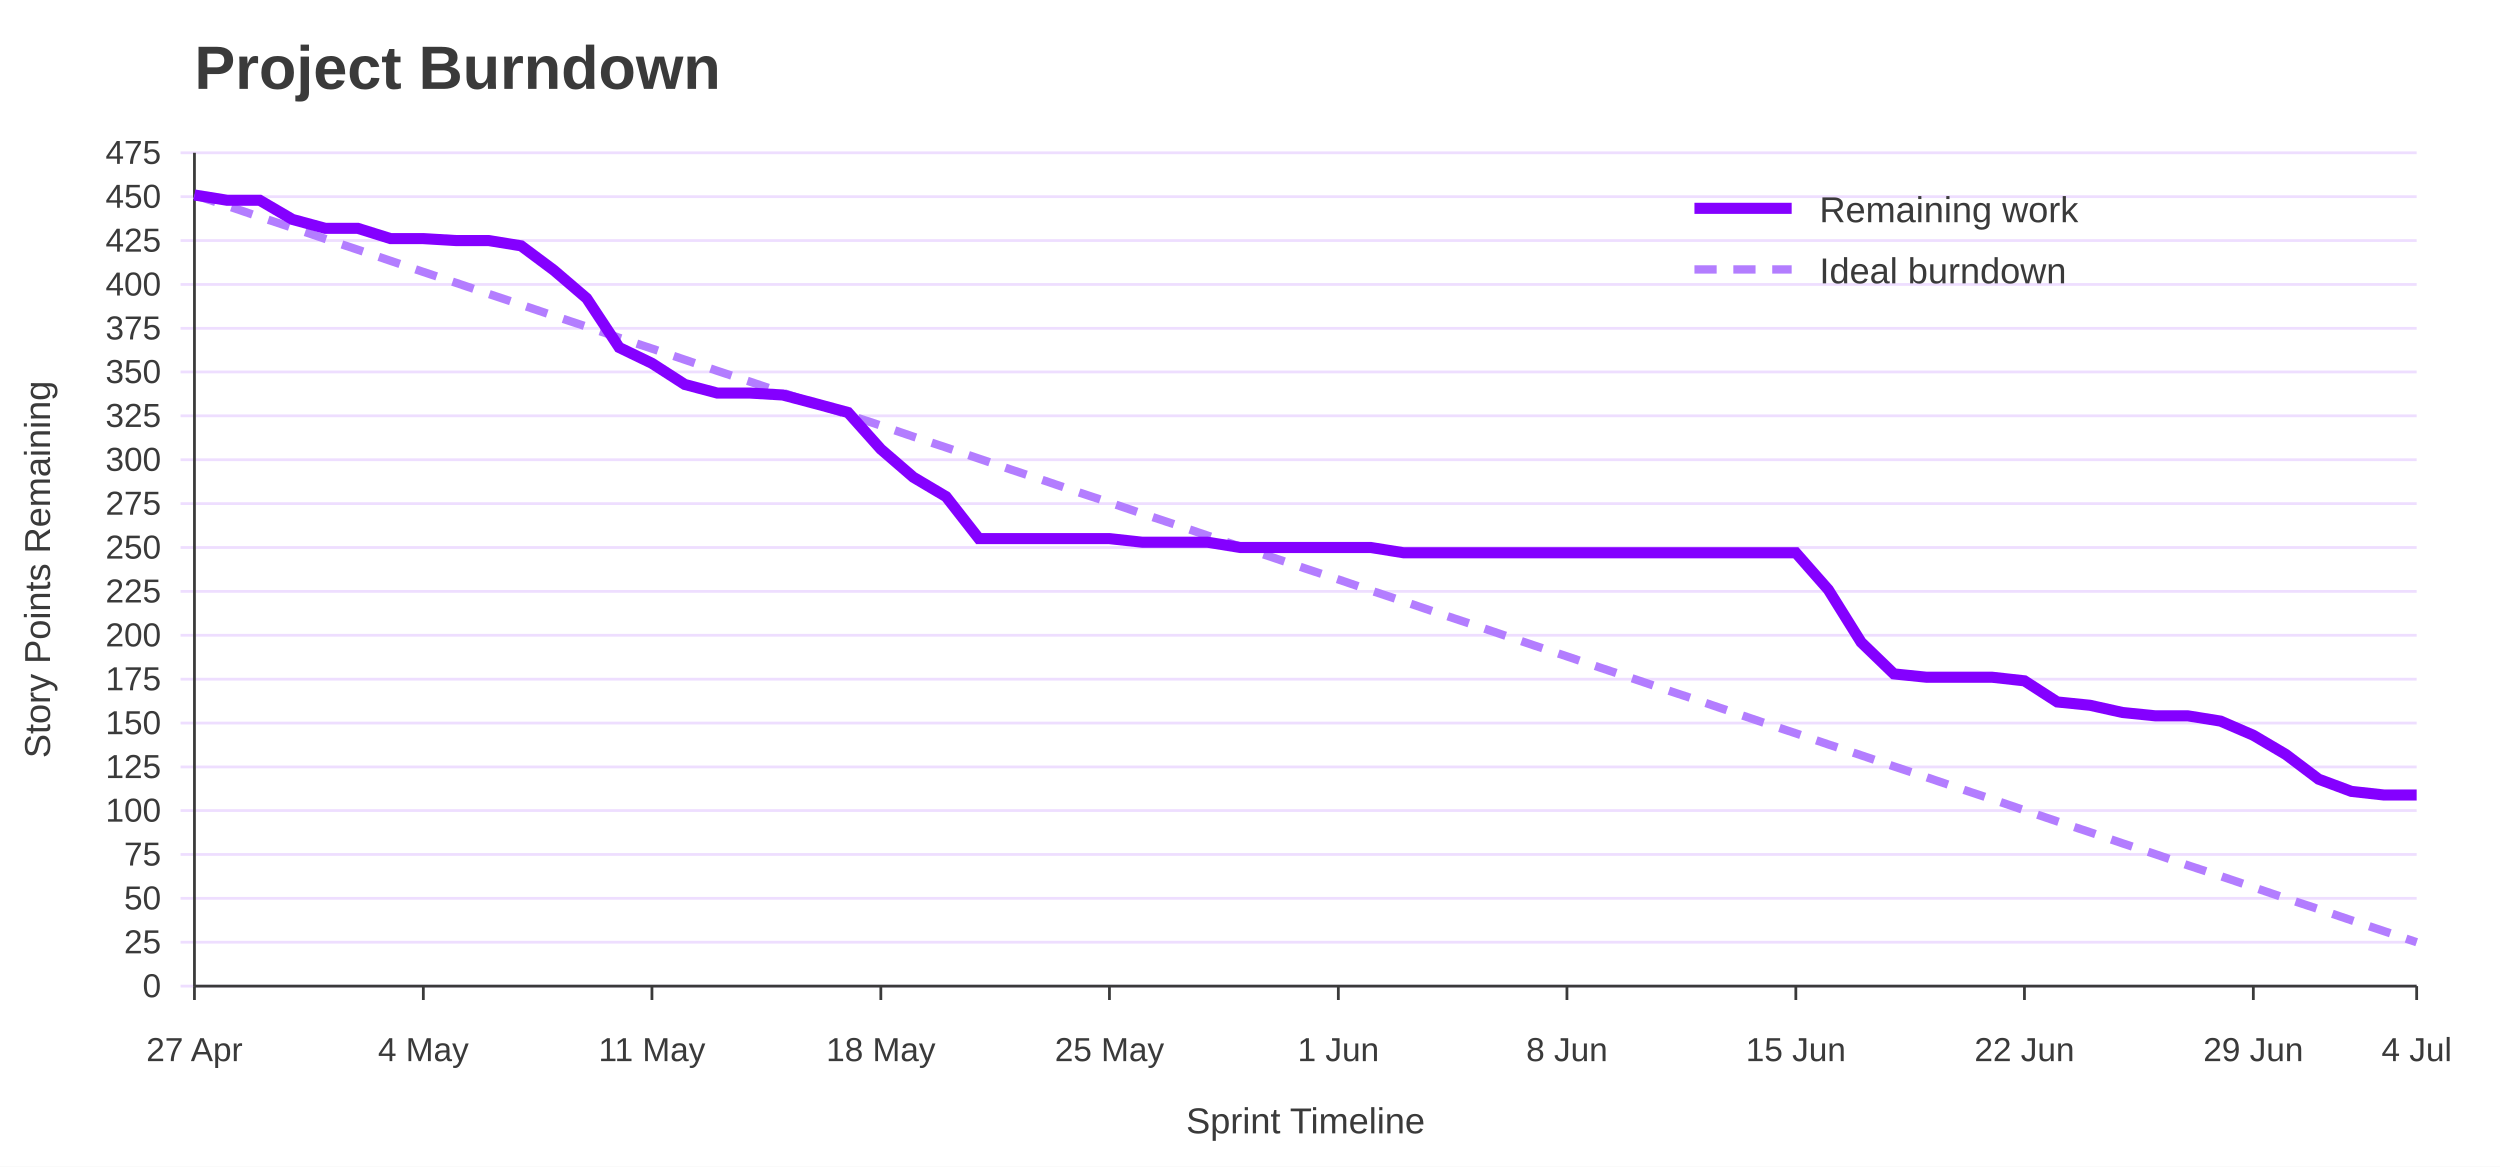
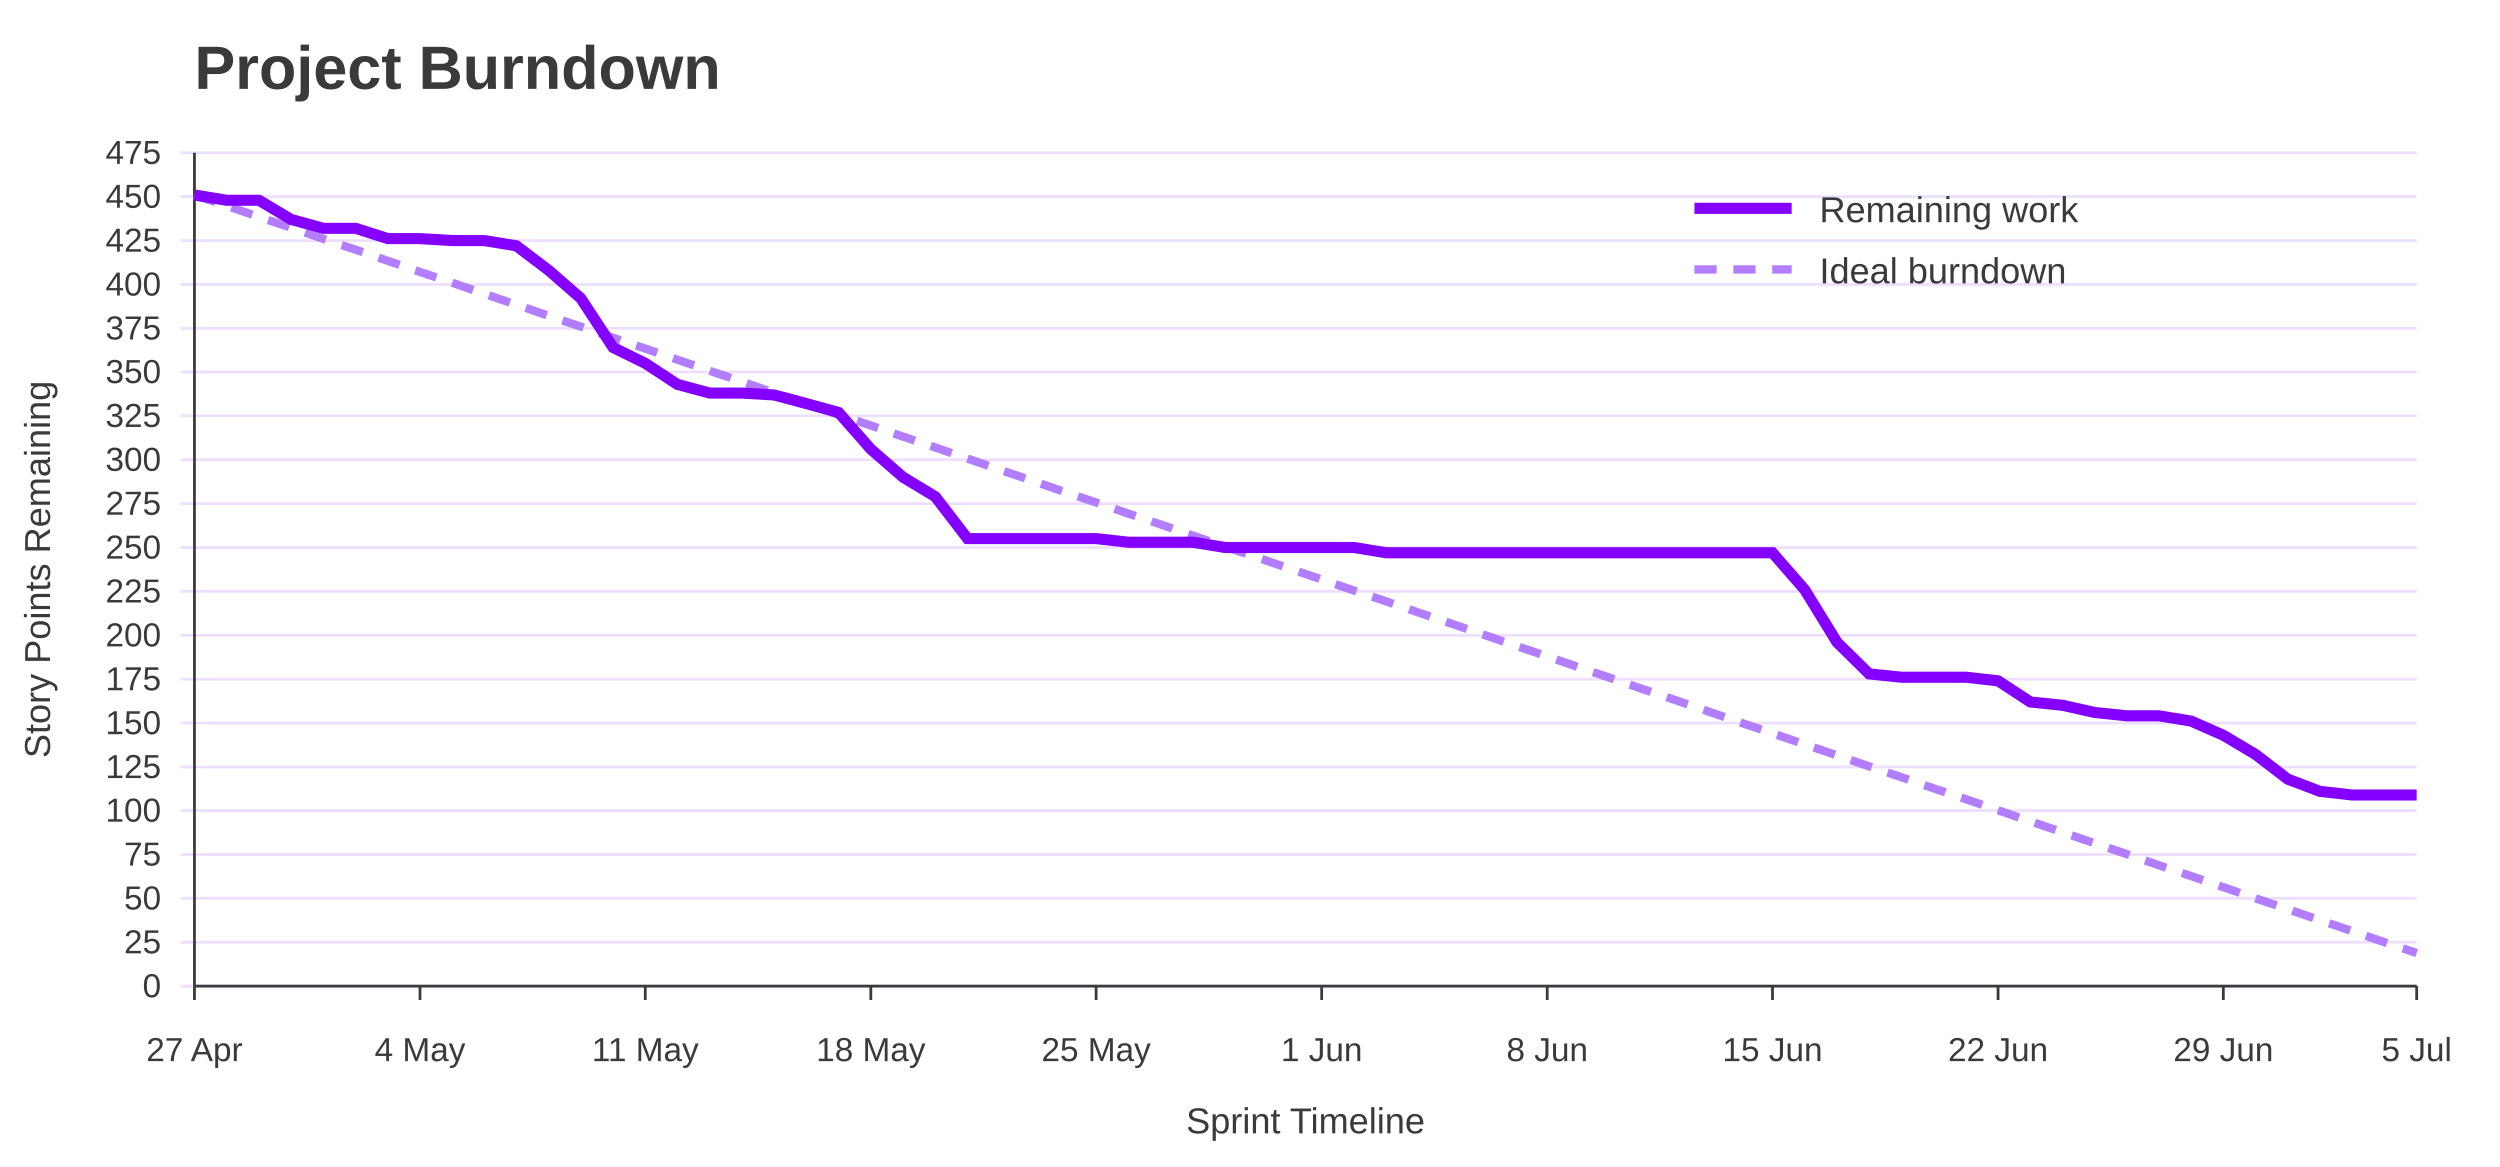
<svg xmlns="http://www.w3.org/2000/svg" width="900" height="420" viewBox="0 0 900 420" role="img" aria-labelledby="title desc">
  <rect width="100%" height="100%" fill="#ffffff" />
  <text x="70" y="32" font-family="Jost, Arial, Helvetica, sans-serif" font-size="22" font-weight="700" fill="#3A3A3A">Project Burndown</text>
  <line x1="65" y1="355.0" x2="870" y2="355.0" stroke="#EEDEFF" />
  <text x="58" y="359.0" font-family="Overpass, Arial, Helvetica, sans-serif" font-size="12" text-anchor="end" fill="#3A3A3A">0</text>
  <line x1="65" y1="339.2" x2="870" y2="339.2" stroke="#EEDEFF" />
  <text x="58" y="343.2" font-family="Overpass, Arial, Helvetica, sans-serif" font-size="12" text-anchor="end" fill="#3A3A3A">25</text>
  <line x1="65" y1="323.4" x2="870" y2="323.4" stroke="#EEDEFF" />
  <text x="58" y="327.4" font-family="Overpass, Arial, Helvetica, sans-serif" font-size="12" text-anchor="end" fill="#3A3A3A">50</text>
  <line x1="65" y1="307.6" x2="870" y2="307.6" stroke="#EEDEFF" />
  <text x="58" y="311.6" font-family="Overpass, Arial, Helvetica, sans-serif" font-size="12" text-anchor="end" fill="#3A3A3A">75</text>
  <line x1="65" y1="291.8" x2="870" y2="291.8" stroke="#EEDEFF" />
  <text x="58" y="295.8" font-family="Overpass, Arial, Helvetica, sans-serif" font-size="12" text-anchor="end" fill="#3A3A3A">100</text>
  <line x1="65" y1="276.1" x2="870" y2="276.1" stroke="#EEDEFF" />
  <text x="58" y="280.1" font-family="Overpass, Arial, Helvetica, sans-serif" font-size="12" text-anchor="end" fill="#3A3A3A">125</text>
  <line x1="65" y1="260.3" x2="870" y2="260.3" stroke="#EEDEFF" />
  <text x="58" y="264.3" font-family="Overpass, Arial, Helvetica, sans-serif" font-size="12" text-anchor="end" fill="#3A3A3A">150</text>
  <line x1="65" y1="244.5" x2="870" y2="244.5" stroke="#EEDEFF" />
  <text x="58" y="248.5" font-family="Overpass, Arial, Helvetica, sans-serif" font-size="12" text-anchor="end" fill="#3A3A3A">175</text>
  <line x1="65" y1="228.7" x2="870" y2="228.7" stroke="#EEDEFF" />
  <text x="58" y="232.7" font-family="Overpass, Arial, Helvetica, sans-serif" font-size="12" text-anchor="end" fill="#3A3A3A">200</text>
  <line x1="65" y1="212.9" x2="870" y2="212.9" stroke="#EEDEFF" />
  <text x="58" y="216.9" font-family="Overpass, Arial, Helvetica, sans-serif" font-size="12" text-anchor="end" fill="#3A3A3A">225</text>
  <line x1="65" y1="197.1" x2="870" y2="197.1" stroke="#EEDEFF" />
  <text x="58" y="201.1" font-family="Overpass, Arial, Helvetica, sans-serif" font-size="12" text-anchor="end" fill="#3A3A3A">250</text>
  <line x1="65" y1="181.3" x2="870" y2="181.3" stroke="#EEDEFF" />
  <text x="58" y="185.3" font-family="Overpass, Arial, Helvetica, sans-serif" font-size="12" text-anchor="end" fill="#3A3A3A">275</text>
  <line x1="65" y1="165.5" x2="870" y2="165.5" stroke="#EEDEFF" />
  <text x="58" y="169.5" font-family="Overpass, Arial, Helvetica, sans-serif" font-size="12" text-anchor="end" fill="#3A3A3A">300</text>
  <line x1="65" y1="149.7" x2="870" y2="149.7" stroke="#EEDEFF" />
  <text x="58" y="153.7" font-family="Overpass, Arial, Helvetica, sans-serif" font-size="12" text-anchor="end" fill="#3A3A3A">325</text>
  <line x1="65" y1="133.9" x2="870" y2="133.9" stroke="#EEDEFF" />
  <text x="58" y="137.9" font-family="Overpass, Arial, Helvetica, sans-serif" font-size="12" text-anchor="end" fill="#3A3A3A">350</text>
  <line x1="65" y1="118.2" x2="870" y2="118.2" stroke="#EEDEFF" />
  <text x="58" y="122.2" font-family="Overpass, Arial, Helvetica, sans-serif" font-size="12" text-anchor="end" fill="#3A3A3A">375</text>
  <line x1="65" y1="102.4" x2="870" y2="102.4" stroke="#EEDEFF" />
  <text x="58" y="106.4" font-family="Overpass, Arial, Helvetica, sans-serif" font-size="12" text-anchor="end" fill="#3A3A3A">400</text>
  <line x1="65" y1="86.6" x2="870" y2="86.6" stroke="#EEDEFF" />
  <text x="58" y="90.6" font-family="Overpass, Arial, Helvetica, sans-serif" font-size="12" text-anchor="end" fill="#3A3A3A">425</text>
  <line x1="65" y1="70.8" x2="870" y2="70.8" stroke="#EEDEFF" />
  <text x="58" y="74.8" font-family="Overpass, Arial, Helvetica, sans-serif" font-size="12" text-anchor="end" fill="#3A3A3A">450</text>
  <line x1="65" y1="55.0" x2="870" y2="55.0" stroke="#EEDEFF" />
  <text x="58" y="59.0" font-family="Overpass, Arial, Helvetica, sans-serif" font-size="12" text-anchor="end" fill="#3A3A3A">475</text>
  <line x1="70.0" y1="355" x2="70.0" y2="360" stroke="#3A3A3A" />
  <text x="70.0" y="382" font-family="Overpass, Arial, Helvetica, sans-serif" font-size="12" text-anchor="middle" fill="#3A3A3A">27 Apr</text>
-   <line x1="152.4" y1="355" x2="152.4" y2="360" stroke="#3A3A3A" />
-   <text x="152.4" y="382" font-family="Overpass, Arial, Helvetica, sans-serif" font-size="12" text-anchor="middle" fill="#3A3A3A">4 May</text>
-   <line x1="234.7" y1="355" x2="234.7" y2="360" stroke="#3A3A3A" />
-   <text x="234.7" y="382" font-family="Overpass, Arial, Helvetica, sans-serif" font-size="12" text-anchor="middle" fill="#3A3A3A">11 May</text>
-   <line x1="317.1" y1="355" x2="317.1" y2="360" stroke="#3A3A3A" />
-   <text x="317.1" y="382" font-family="Overpass, Arial, Helvetica, sans-serif" font-size="12" text-anchor="middle" fill="#3A3A3A">18 May</text>
-   <line x1="399.4" y1="355" x2="399.4" y2="360" stroke="#3A3A3A" />
-   <text x="399.4" y="382" font-family="Overpass, Arial, Helvetica, sans-serif" font-size="12" text-anchor="middle" fill="#3A3A3A">25 May</text>
-   <line x1="481.8" y1="355" x2="481.8" y2="360" stroke="#3A3A3A" />
-   <text x="481.8" y="382" font-family="Overpass, Arial, Helvetica, sans-serif" font-size="12" text-anchor="middle" fill="#3A3A3A">1 Jun</text>
-   <line x1="564.1" y1="355" x2="564.1" y2="360" stroke="#3A3A3A" />
-   <text x="564.1" y="382" font-family="Overpass, Arial, Helvetica, sans-serif" font-size="12" text-anchor="middle" fill="#3A3A3A">8 Jun</text>
-   <line x1="646.5" y1="355" x2="646.5" y2="360" stroke="#3A3A3A" />
-   <text x="646.5" y="382" font-family="Overpass, Arial, Helvetica, sans-serif" font-size="12" text-anchor="middle" fill="#3A3A3A">15 Jun</text>
-   <line x1="728.8" y1="355" x2="728.8" y2="360" stroke="#3A3A3A" />
-   <text x="728.8" y="382" font-family="Overpass, Arial, Helvetica, sans-serif" font-size="12" text-anchor="middle" fill="#3A3A3A">22 Jun</text>
-   <line x1="811.2" y1="355" x2="811.2" y2="360" stroke="#3A3A3A" />
-   <text x="811.2" y="382" font-family="Overpass, Arial, Helvetica, sans-serif" font-size="12" text-anchor="middle" fill="#3A3A3A">29 Jun</text>
+   <line x1="151.2" y1="355" x2="151.2" y2="360" stroke="#3A3A3A" />
+   <text x="151.2" y="382" font-family="Overpass, Arial, Helvetica, sans-serif" font-size="12" text-anchor="middle" fill="#3A3A3A">4 May</text>
+   <line x1="232.3" y1="355" x2="232.3" y2="360" stroke="#3A3A3A" />
+   <text x="232.3" y="382" font-family="Overpass, Arial, Helvetica, sans-serif" font-size="12" text-anchor="middle" fill="#3A3A3A">11 May</text>
+   <line x1="313.5" y1="355" x2="313.5" y2="360" stroke="#3A3A3A" />
+   <text x="313.5" y="382" font-family="Overpass, Arial, Helvetica, sans-serif" font-size="12" text-anchor="middle" fill="#3A3A3A">18 May</text>
+   <line x1="394.6" y1="355" x2="394.6" y2="360" stroke="#3A3A3A" />
+   <text x="394.6" y="382" font-family="Overpass, Arial, Helvetica, sans-serif" font-size="12" text-anchor="middle" fill="#3A3A3A">25 May</text>
+   <line x1="475.8" y1="355" x2="475.8" y2="360" stroke="#3A3A3A" />
+   <text x="475.8" y="382" font-family="Overpass, Arial, Helvetica, sans-serif" font-size="12" text-anchor="middle" fill="#3A3A3A">1 Jun</text>
+   <line x1="557.0" y1="355" x2="557.0" y2="360" stroke="#3A3A3A" />
+   <text x="557.0" y="382" font-family="Overpass, Arial, Helvetica, sans-serif" font-size="12" text-anchor="middle" fill="#3A3A3A">8 Jun</text>
+   <line x1="638.1" y1="355" x2="638.1" y2="360" stroke="#3A3A3A" />
+   <text x="638.1" y="382" font-family="Overpass, Arial, Helvetica, sans-serif" font-size="12" text-anchor="middle" fill="#3A3A3A">15 Jun</text>
+   <line x1="719.3" y1="355" x2="719.3" y2="360" stroke="#3A3A3A" />
+   <text x="719.3" y="382" font-family="Overpass, Arial, Helvetica, sans-serif" font-size="12" text-anchor="middle" fill="#3A3A3A">22 Jun</text>
+   <line x1="800.4" y1="355" x2="800.4" y2="360" stroke="#3A3A3A" />
+   <text x="800.4" y="382" font-family="Overpass, Arial, Helvetica, sans-serif" font-size="12" text-anchor="middle" fill="#3A3A3A">29 Jun</text>
  <line x1="870.0" y1="355" x2="870.0" y2="360" stroke="#3A3A3A" />
-   <text x="870.0" y="382" font-family="Overpass, Arial, Helvetica, sans-serif" font-size="12" text-anchor="middle" fill="#3A3A3A">4 Jul</text>
+   <text x="870.0" y="382" font-family="Overpass, Arial, Helvetica, sans-serif" font-size="12" text-anchor="middle" fill="#3A3A3A">5 Jul</text>
  <line x1="70" y1="55" x2="70" y2="355" stroke="#3A3A3A" />
  <line x1="70" y1="355" x2="870" y2="355" stroke="#3A3A3A" />
  <text x="18" y="205.0" font-family="Overpass, Arial, Helvetica, sans-serif" font-size="13" text-anchor="middle" transform="rotate(-90 18 205.0)" fill="#3A3A3A">Story Points Remaining</text>
  <text x="470.0" y="408" font-family="Overpass, Arial, Helvetica, sans-serif" font-size="13" text-anchor="middle" fill="#3A3A3A">Sprint Timeline</text>
-   <polyline points="70.0,70.2 81.8,74.1 93.5,78.1 105.3,82.0 117.1,86.0 128.8,89.9 140.6,93.9 152.4,97.9 164.1,101.8 175.9,105.8 187.6,109.7 199.4,113.7 211.2,117.6 222.9,121.6 234.7,125.5 246.5,129.5 258.2,133.5 270.0,137.4 281.8,141.4 293.5,145.3 305.3,149.3 317.1,153.2 328.8,157.2 340.6,161.1 352.4,165.1 364.1,169.1 375.9,173.0 387.6,177.0 399.4,180.9 411.2,184.9 422.9,188.8 434.7,192.8 446.5,196.8 458.2,200.7 470.0,204.7 481.8,208.6 493.5,212.6 505.3,216.5 517.1,220.5 528.8,224.4 540.6,228.4 552.4,232.4 564.1,236.3 575.9,240.3 587.6,244.2 599.4,248.2 611.2,252.1 622.9,256.1 634.7,260.1 646.5,264.0 658.2,268.0 670.0,271.9 681.8,275.9 693.5,279.8 705.3,283.8 717.1,287.7 728.8,291.7 740.6,295.7 752.4,299.6 764.1,303.6 775.9,307.5 787.6,311.5 799.4,315.4 811.2,319.4 822.9,323.4 834.7,327.3 846.5,331.3 858.2,335.2 870.0,339.2" fill="none" stroke="#B37DFF" stroke-width="3" stroke-dasharray="8 6" />
-   <polyline points="70.0,70.2 81.8,72.1 93.5,72.1 105.3,79.0 117.1,82.2 128.8,82.2 140.6,85.9 152.4,85.9 164.1,86.6 175.9,86.6 187.6,88.5 199.4,97.3 211.2,107.4 222.9,125.1 234.7,130.8 246.5,138.4 258.2,141.5 270.0,141.5 281.8,142.2 293.5,145.3 305.3,148.5 317.1,161.7 328.8,171.8 340.6,178.8 352.4,193.9 364.1,193.9 375.9,193.9 387.6,193.9 399.4,193.9 411.2,195.2 422.9,195.2 434.7,195.2 446.5,197.1 458.2,197.1 470.0,197.1 481.8,197.1 493.5,197.1 505.3,199.0 517.1,199.0 528.8,199.0 540.6,199.0 552.4,199.0 564.1,199.0 575.9,199.0 587.6,199.0 599.4,199.0 611.2,199.0 622.9,199.0 634.7,199.0 646.5,199.0 658.2,212.3 670.0,231.2 681.8,242.6 693.5,243.8 705.3,243.8 717.1,243.8 728.8,245.1 740.6,252.7 752.4,253.9 764.1,256.5 775.9,257.7 787.6,257.7 799.4,259.6 811.2,264.7 822.9,271.6 834.7,280.5 846.5,284.9 858.2,286.2 870.0,286.2" fill="none" stroke="#8400FF" stroke-width="4" />
+   <polyline points="70.0,70.2 81.6,74.1 93.2,78.1 104.8,82.0 116.4,86.0 128.0,89.9 139.6,93.9 151.2,97.9 162.8,101.8 174.3,105.8 185.9,109.7 197.5,113.7 209.1,117.6 220.7,121.6 232.3,125.5 243.9,129.5 255.5,133.5 267.1,137.4 278.7,141.4 290.3,145.3 301.9,149.3 313.5,153.2 325.1,157.2 336.7,161.1 348.3,165.1 359.9,169.1 371.4,173.0 383.0,177.0 394.6,180.9 406.2,184.9 417.8,188.8 429.4,192.8 441.0,196.8 452.6,200.7 464.2,204.7 475.8,208.6 487.4,212.6 499.0,216.5 510.6,220.5 522.2,224.4 533.8,228.4 545.4,232.4 557.0,236.3 568.6,240.3 580.1,244.2 591.7,248.2 603.3,252.1 614.9,256.1 626.5,260.1 638.1,264.0 649.7,268.0 661.3,271.9 672.9,275.9 684.5,279.8 696.1,283.8 707.7,287.7 719.3,291.7 730.9,295.7 742.5,299.6 754.1,303.6 765.7,307.5 777.2,311.5 788.8,315.4 800.4,319.4 812.0,323.4 823.6,327.3 835.2,331.3 846.8,335.2 858.4,339.2 870.0,343.1" fill="none" stroke="#B37DFF" stroke-width="3" stroke-dasharray="8 6" />
+   <polyline points="70.0,70.2 81.6,72.1 93.2,72.1 104.8,79.0 116.4,82.2 128.0,82.2 139.6,85.9 151.2,85.9 162.8,86.6 174.3,86.6 185.9,88.5 197.5,97.3 209.1,107.4 220.7,125.1 232.3,130.8 243.9,138.4 255.5,141.5 267.1,141.5 278.7,142.2 290.3,145.3 301.9,148.5 313.5,161.7 325.1,171.8 336.7,178.8 348.3,193.9 359.9,193.9 371.4,193.9 383.0,193.9 394.6,193.9 406.2,195.2 417.8,195.2 429.4,195.2 441.0,197.1 452.6,197.1 464.2,197.1 475.8,197.1 487.4,197.1 499.0,199.0 510.6,199.0 522.2,199.0 533.8,199.0 545.4,199.0 557.0,199.0 568.6,199.0 580.1,199.0 591.7,199.0 603.3,199.0 614.9,199.0 626.5,199.0 638.1,199.0 649.7,212.3 661.3,231.2 672.9,242.6 684.5,243.8 696.1,243.8 707.7,243.8 719.3,245.1 730.9,252.7 742.5,253.9 754.1,256.5 765.7,257.7 777.2,257.7 788.8,259.6 800.4,264.7 812.0,271.6 823.6,280.5 835.2,284.9 846.8,286.2 858.4,286.2 870.0,286.2" fill="none" stroke="#8400FF" stroke-width="4" />
  <line x1="610" y1="75" x2="645" y2="75" stroke="#8400FF" stroke-width="4" />
  <text x="655" y="80" font-family="Overpass, Arial, Helvetica, sans-serif" font-size="13" fill="#3A3A3A">Remaining work</text>
  <line x1="610" y1="97" x2="645" y2="97" stroke="#B37DFF" stroke-width="3" stroke-dasharray="8 6" />
  <text x="655" y="102" font-family="Overpass, Arial, Helvetica, sans-serif" font-size="13" fill="#3A3A3A">Ideal burndown</text>
</svg>
